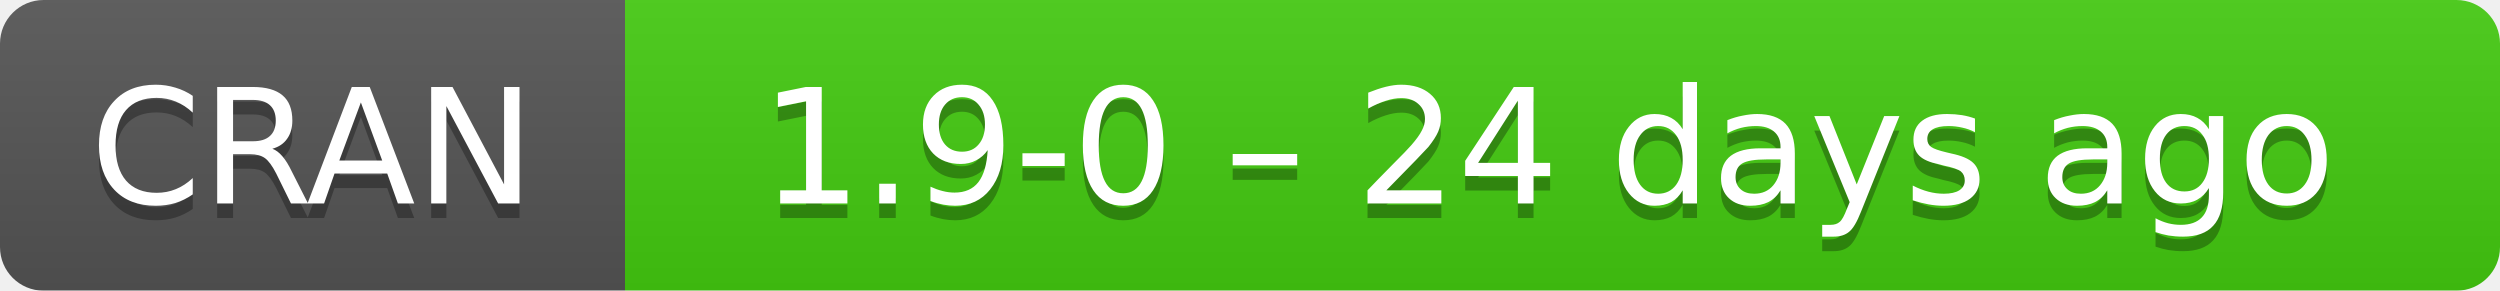
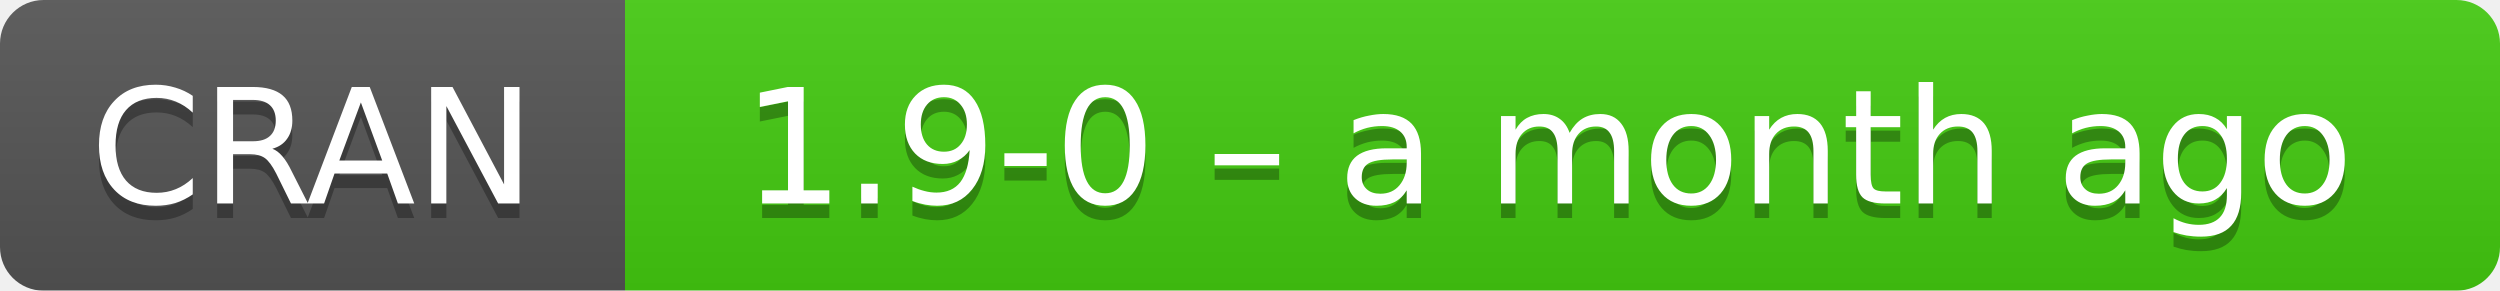
- <svg xmlns="http://www.w3.org/2000/svg" width="172" height="20" aria-label="CRAN 1.9-0 – 24 days ago">
+ <svg xmlns="http://www.w3.org/2000/svg" width="172" height="20" aria-label="CRAN 1.9-0 – a month ago">
  <linearGradient id="b" x2="0" y2="100%">
    <stop offset="0" stop-color="#bbb" stop-opacity=".1" />
    <stop offset="1" stop-opacity=".1" />
  </linearGradient>
  <mask id="a">
    <rect width="172" height="20" rx="3" fill="#fff" />
  </mask>
  <g mask="url(#a)">
    <path fill="#555" d="M0 0h43v20H0z" />
    <path fill="#4c1" d="M43 0h148.5v20H43z" />
    <path fill="url(#b)" d="M0 0h172v20H0z" />
  </g>
  <g fill="#fff" text-anchor="middle" font-family="DejaVu Sans,Verdana,Geneva,sans-serif" font-size="11">
    <text x="21.5" y="15" fill="#010101" fill-opacity=".3">
      CRAN
    </text>
    <text x="21.5" y="14">
      CRAN
    </text>
    <text x="106.5" y="15" fill="#010101" fill-opacity=".3">
-       1.9-0 – 24 days ago
+       1.9-0 – a month ago
    </text>
    <text x="106.5" y="14">
-       1.9-0 – 24 days ago
+       1.9-0 – a month ago
    </text>
  </g>
</svg>
